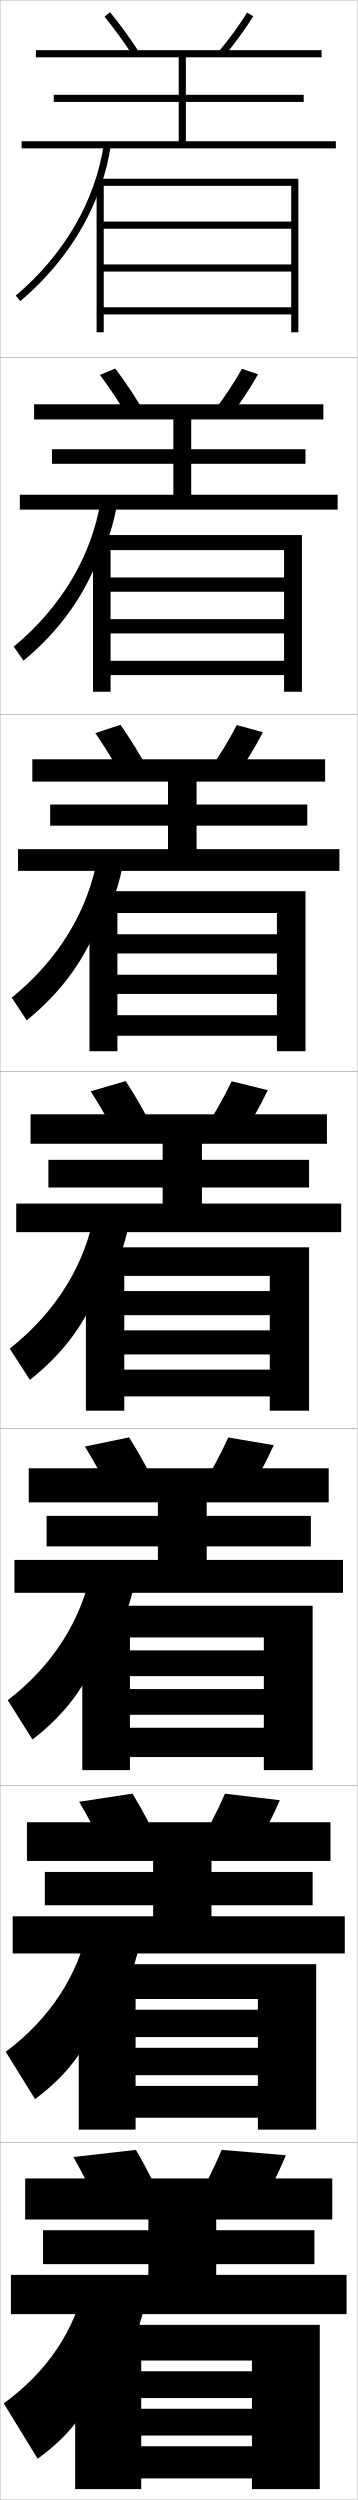
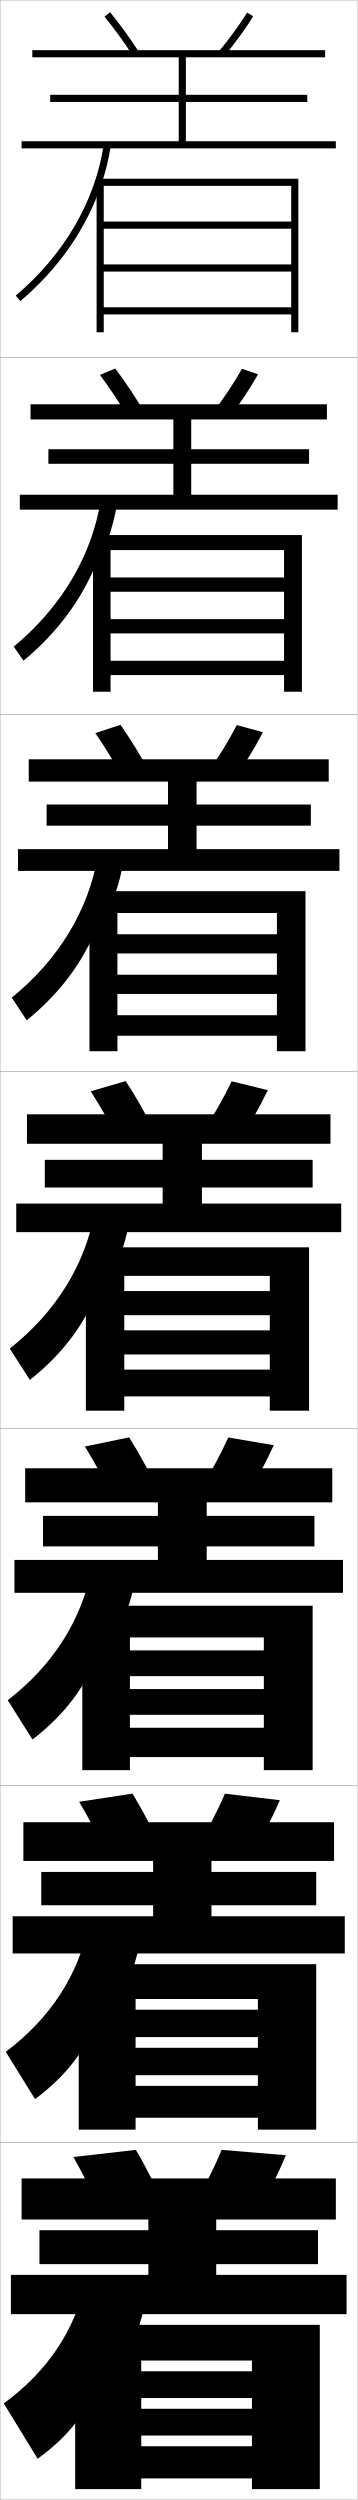
<svg xmlns="http://www.w3.org/2000/svg" width="100.1" height="700.1" viewBox="0 0 100.1 700.1" overflow="visible" enable-background="new 0 0 100.1 700.1" xml:space="preserve">
  <g id="glyphs">
    <g>
      <rect x="0.05" y="0.05" fill="none" stroke="#999999" stroke-width="0.1" width="100" height="100" />
      <rect x="0.05" y="100.05" fill="none" stroke="#999999" stroke-width="0.1" width="100" height="100" />
      <rect x="0.05" y="200.05" fill="none" stroke="#999999" stroke-width="0.1" width="100" height="100" />
      <rect x="0.05" y="300.05" fill="none" stroke="#999999" stroke-width="0.1" width="100" height="100" />
      <rect x="0.05" y="400.05" fill="none" stroke="#999999" stroke-width="0.1" width="100" height="100" />
      <rect x="0.05" y="500.05" fill="none" stroke="#999999" stroke-width="0.1" width="100" height="100" />
      <rect x="0.05" y="600.05" fill="none" stroke="#999999" stroke-width="0.1" width="100" height="100" />
    </g>
    <polygon points="81.55,62.05 29.05,62.05 29.05,64.05 81.55,64.05      81.55,74.05 29.05,74.05 29.05,76.05 81.55,76.05 81.55,86.05      29.05,86.05 29.05,88.05 81.55,88.05 81.55,93.05 83.55,93.05      83.55,50.05 27.05,50.05 27.05,93.05 29.05,93.05 29.05,52.05      81.55,52.05 " />
    <g>
      <polygon points="84.549,149.833 26.049,149.833 26.049,193.716 30.966,193.716       30.966,154.049 79.549,154.049 79.549,161.716 30.966,161.716 30.966,165.716       79.549,165.716 79.549,173.383 30.966,173.383 30.966,177.383 79.549,177.383       79.549,185.049 30.966,185.049 30.966,189.049 79.549,189.049 79.549,193.716       84.549,193.716 " />
      <polygon points="85.55,249.566 25.05,249.566 25.05,294.383 32.883,294.383       32.883,255.675 77.55,255.675 77.55,261.633 32.883,261.633 32.883,267.008       77.55,267.008 77.55,272.966 32.883,272.966 32.883,278.341 77.55,278.341       77.55,284.3 32.883,284.3 32.883,290.05 77.55,290.05 77.55,294.383       85.55,294.383 " />
      <polygon points="86.55,349.3 24.05,349.3 24.05,395.05 34.8,395.05       34.8,357.3 75.55,357.3 75.55,361.55 34.8,361.55 34.8,368.3       75.55,368.3 75.55,372.55 34.8,372.55 34.8,379.3 75.55,379.3       75.55,383.55 34.8,383.55 34.8,391.05 75.55,391.05 75.55,395.05       86.55,395.05 " />
      <polygon points="87.55,449.675 23.05,449.675 23.05,495.716 36.383,495.716       36.383,458.55 73.883,458.55 73.883,462.175 36.383,462.175 36.383,469.384       73.883,469.384 73.883,473.008 36.383,473.008 36.383,480.216 73.883,480.216       73.883,483.841 36.383,483.841 36.383,492.05 73.883,492.05 73.883,495.716       87.55,495.716 " />
      <polygon points="88.55,550.05 22.05,550.05 22.05,596.383 37.967,596.383       37.967,559.8 72.216,559.8 72.216,562.8 37.967,562.8 37.967,570.467       72.216,570.467 72.216,573.466 37.967,573.466 37.967,581.133 72.216,581.133       72.216,584.133 37.967,584.133 37.967,593.05 72.216,593.05 72.216,596.383       88.55,596.383 " />
    </g>
    <polygon points="70.55,664.05 39.55,664.05 39.55,671.55 70.55,671.55      70.55,674.55 39.55,674.55 39.55,682.05 70.55,682.05 70.55,685.05      39.55,685.05 39.55,694.05 70.55,694.05 70.55,697.05 89.55,697.05      89.55,651.05 21.05,651.05 21.05,697.05 39.55,697.05 39.55,661.05      70.55,661.05 " />
    <g>
      <path d="M29.05,621.05c-2.592-5.863-5.53-11.787-8.5-17l17.5-2      c3.06,5.16,6.011,11.094,8.5,17L29.05,621.05z" />
      <path d="M62.05,602.05c-2.272,5.506-5.237,11.432-8.5,17l18,1.5      c3.263-5.568,6.228-11.494,8.5-17L62.05,602.05z" />
-       <polygon points="7.05,610.05 7.05,621.55 41.55,621.55 41.55,624.55       12.05,624.55 12.05,634.05 41.55,634.05 41.55,637.05 3.05,637.05       3.05,648.05 97.05,648.05 97.05,637.05 60.55,637.05 60.55,634.05       88.05,634.05 88.05,624.55 60.55,624.55 60.55,621.55 93.05,621.55       93.05,610.05 " />
+       <polygon points="6.05,610.05 6.05,621.55 41.55,621.55 41.55,624.55       11.05,624.55 11.05,634.05 41.55,634.05 41.55,637.05 3.05,637.05       3.05,648.05 97.05,648.05 97.05,637.05 60.55,637.05 60.55,634.05       89.05,634.05 89.05,624.55 60.55,624.55 60.55,621.55 94.05,621.55       94.05,610.05 " />
      <path d="M31.338,667.05c4.372-6.703,7.474-13.901,9.212-21.5l-16.5-7      c-3.044,14.181-10.885,25.647-23,34.5l9.5,15.5c8.664-6.343,13.533-12.613,16.788-21.5      H31.338z" />
    </g>
    <g>
      <g>
        <path d="M30.573,520.718c-2.586-5.599-5.493-11.222-8.407-16.151l14.934-2.283       c2.996,4.894,5.92,10.535,8.426,16.181L30.573,520.718z" />
        <path d="M54.584,518.448l15.348,1.869c3.229-5.306,6.177-10.961,8.43-16.186       l-15.374-1.831C60.748,507.504,57.795,513.164,54.584,518.448z" />
-         <polygon points="7.55,510.299 7.55,521.133 42.883,521.133 42.883,524.216        12.549,524.216 12.549,533.55 42.883,533.55 42.883,536.633 3.549,536.633        3.549,547.05 96.55,547.05 96.55,536.633 59.216,536.633 59.216,533.55        87.55,533.55 87.55,524.216 59.216,524.216 59.216,521.133 92.549,521.133        92.549,510.299 " />
+         <polygon points="6.55,510.299 6.55,521.133 42.883,521.133 42.883,524.216        11.549,524.216 11.549,533.55 42.883,533.55 42.883,536.633 3.549,536.633        3.549,547.05 96.55,547.05 96.55,536.633 59.216,536.633 59.216,533.55        88.55,533.55 88.55,524.216 59.216,524.216 59.216,521.133 93.549,521.133        93.549,510.299 " />
        <path d="M30.906,564.55c3.855-6.205,6.598-12.836,8.141-19.809l-14.163-5.966       c-2.93,14.466-10.923,26.53-23.276,35.813L9.823,587.844       c8.995-6.784,14.346-13.873,17.75-23.294H30.906z" />
      </g>
      <g>
        <path d="M32.097,420.387c-2.58-5.335-5.455-10.657-8.314-15.304l12.367-2.566       c2.933,4.628,5.829,9.977,8.353,15.362L32.097,420.387z" />
        <path d="M55.619,417.847l12.695,2.238c3.194-5.043,6.126-10.428,8.359-15.371       l-12.748-2.162C61.719,407.452,58.779,412.847,55.619,417.847z" />
-         <polygon points="8.05,411.175 8.05,420.716 44.216,420.716 44.216,424.508        13.05,424.508 13.05,433.05 44.216,433.05 44.216,436.841 4.05,436.841        4.05,446.05 96.05,446.05 96.05,436.841 57.883,436.841 57.883,433.05        87.05,433.05 87.05,424.508 57.883,424.508 57.883,420.716 92.05,420.716        92.05,411.175 " />
+         <polygon points="7.05,411.175 7.05,420.716 44.216,420.716 44.216,424.508        12.05,424.508 12.05,433.05 44.216,433.05 44.216,436.841 4.05,436.841        4.05,446.05 96.05,446.05 96.05,436.841 57.883,436.841 57.883,433.05        88.05,433.05 88.05,424.508 57.883,424.508 57.883,420.716 93.05,420.716        93.05,411.175 " />
        <path d="M30.475,462.05c3.339-5.706,5.722-11.77,7.071-18.117l-11.826-4.932       c-2.815,14.751-10.961,27.413-23.552,37.127l6.93,11.01       c9.326-7.226,15.157-15.133,18.711-25.088H30.475z" />
      </g>
      <g>
        <path d="M33.62,320.056c-2.574-5.072-5.417-10.094-8.221-14.455l9.801-2.852       c2.869,4.363,5.737,9.42,8.279,14.545L33.62,320.056z" />
        <path d="M56.653,317.246l10.043,2.607c3.16-4.781,6.076-9.896,8.289-14.558       l-10.121-2.492C62.689,307.4,59.763,312.529,56.653,317.246z" />
-         <polygon points="8.55,312.05 8.55,320.3 45.55,320.3 45.55,324.8        13.55,324.8 13.55,332.55 45.55,332.55 45.55,337.05 4.55,337.05        4.55,345.05 95.55,345.05 95.55,337.05 56.55,337.05 56.55,332.55        86.55,332.55 86.55,324.8 56.55,324.8 56.55,320.3 91.55,320.3        91.55,312.05 " />
+         <polygon points="7.55,312.05 7.55,320.3 45.55,320.3 45.55,324.8        12.55,324.8 12.55,332.55 45.55,332.55 45.55,337.05 4.55,337.05        4.55,345.05 95.55,345.05 95.55,337.05 56.55,337.05 56.55,332.55        87.55,332.55 87.55,324.8 56.55,324.8 56.55,320.3 92.55,320.3        92.55,312.05 " />
        <path d="M30.044,359.55c2.822-5.207,4.846-10.704,6-16.427l-9.488-3.896       c-2.7,15.036-10.999,28.296-23.828,38.441l5.645,8.764       c9.656-7.667,15.969-16.394,19.672-26.882H30.044z" />
      </g>
      <g>
        <path d="M26.691,205.295l7.05-2.323c2.807,4,5.648,8.649,8.208,13.393       l-7.132,2.205C32.25,213.881,29.439,209.275,26.691,205.295z" />
        <path d="M58.196,216.301l7.207,2.165c3.126-4.408,6.027-9.134,8.221-13.411       l-7.315-2.01C64.167,207.234,61.254,211.977,58.196,216.301z" />
-         <polygon points="9.05,212.633 9.05,218.883 47.05,218.883 47.05,225.3        14.05,225.3 14.05,231.217 47.05,231.217 47.05,237.8 5.05,237.8        5.05,243.883 95.05,243.883 95.05,237.8 55.05,237.8 55.05,231.217        86.05,231.217 86.05,225.3 55.05,225.3 55.05,218.883 91.05,218.883        91.05,212.633 " />
+         <polygon points="8.05,212.633 8.05,218.883 47.05,218.883 47.05,225.3        13.05,225.3 13.05,231.217 47.05,231.217 47.05,237.8 5.05,237.8        5.05,243.883 95.05,243.883 95.05,237.8 55.05,237.8 55.05,231.217        87.05,231.217 87.05,225.3 55.05,225.3 55.05,218.883 92.05,218.883        92.05,212.633 " />
        <path d="M29.445,257.05c2.307-4.709,3.971-9.638,4.931-14.735l-6.985-2.695       c-2.585,15.321-11.037,29.178-24.104,39.755l4.193,6.352       c9.986-8.108,16.781-17.654,20.633-28.676H29.445z" />
      </g>
      <g>
        <path d="M27.984,104.989l4.298-1.795c2.745,3.637,5.56,7.878,8.136,12.24       l-4.404,1.648C33.454,112.778,30.676,108.589,27.984,104.989z" />
        <path d="M59.739,115.355l4.371,1.723c3.093-4.036,5.979-8.373,8.152-12.264       l-4.509-1.529C65.645,107.069,62.746,111.423,59.739,115.355z" />
-         <polygon points="9.55,113.216 9.55,117.466 48.55,117.466 48.55,125.799        14.55,125.799 14.55,129.883 48.55,129.883 48.55,138.549 5.55,138.549        5.55,142.716 94.55,142.716 94.55,138.549 53.55,138.549 53.55,129.883        85.55,129.883 85.55,125.799 53.55,125.799 53.55,117.466 90.55,117.466        90.55,113.216 " />
+         <polygon points="8.55,113.216 8.55,117.466 48.55,117.466 48.55,125.799        13.55,125.799 13.55,129.883 48.55,129.883 48.55,138.549 5.55,138.549        5.55,142.716 94.55,142.716 94.55,138.549 53.55,138.549 53.55,129.883        86.55,129.883 86.55,125.799 53.55,125.799 53.55,117.466 91.55,117.466        91.55,113.216 " />
        <path d="M28.847,154.55c1.79-4.21,3.095-8.572,3.86-13.044l-4.482-1.494       c-2.47,15.606-11.075,30.061-24.38,41.069l2.742,3.939       c10.316-8.55,17.592-18.915,21.593-30.47H28.847z" />
      </g>
    </g>
    <g>
      <path d="M29.276,4.684c2.637,3.219,5.381,6.991,7.936,10.912l1.676-1.092      c-2.594-3.98-5.382-7.814-8.064-11.088L29.276,4.684z" />
      <path d="M61.282,14.409l1.535,1.281c3.059-3.663,5.93-7.611,8.084-11.117      l-1.703-1.047C67.122,6.903,64.237,10.87,61.282,14.409z" />
-       <polygon points="52.05,39.55 52.05,28.55 85.05,28.55 85.05,26.55       52.05,26.55 52.05,16.05 90.05,16.05 90.05,14.05 10.05,14.05       10.05,16.05 50.05,16.05 50.05,26.55 15.05,26.55 15.05,28.55       50.05,28.55 50.05,39.55 6.05,39.55 6.05,41.55 94.05,41.55       94.05,39.55 " />
+       <polygon points="52.05,39.55 52.05,28.55 86.05,28.55 86.05,26.55       52.05,26.55 52.05,16.05 91.05,16.05 91.05,14.05 9.05,14.05       9.05,16.05 50.05,16.05 50.05,26.55 14.05,26.55 14.05,28.55       50.05,28.55 50.05,39.55 6.05,39.55 6.05,41.55 94.05,41.55       94.05,39.55 " />
      <path d="M28.249,52.05c1.273-3.712,2.22-7.507,2.79-11.354l-1.979-0.293      c-2.355,15.892-11.112,30.943-24.656,42.383l1.291,1.527      C16.342,75.321,24.099,64.139,28.249,52.05L28.249,52.05z" />
    </g>
  </g>
</svg>
